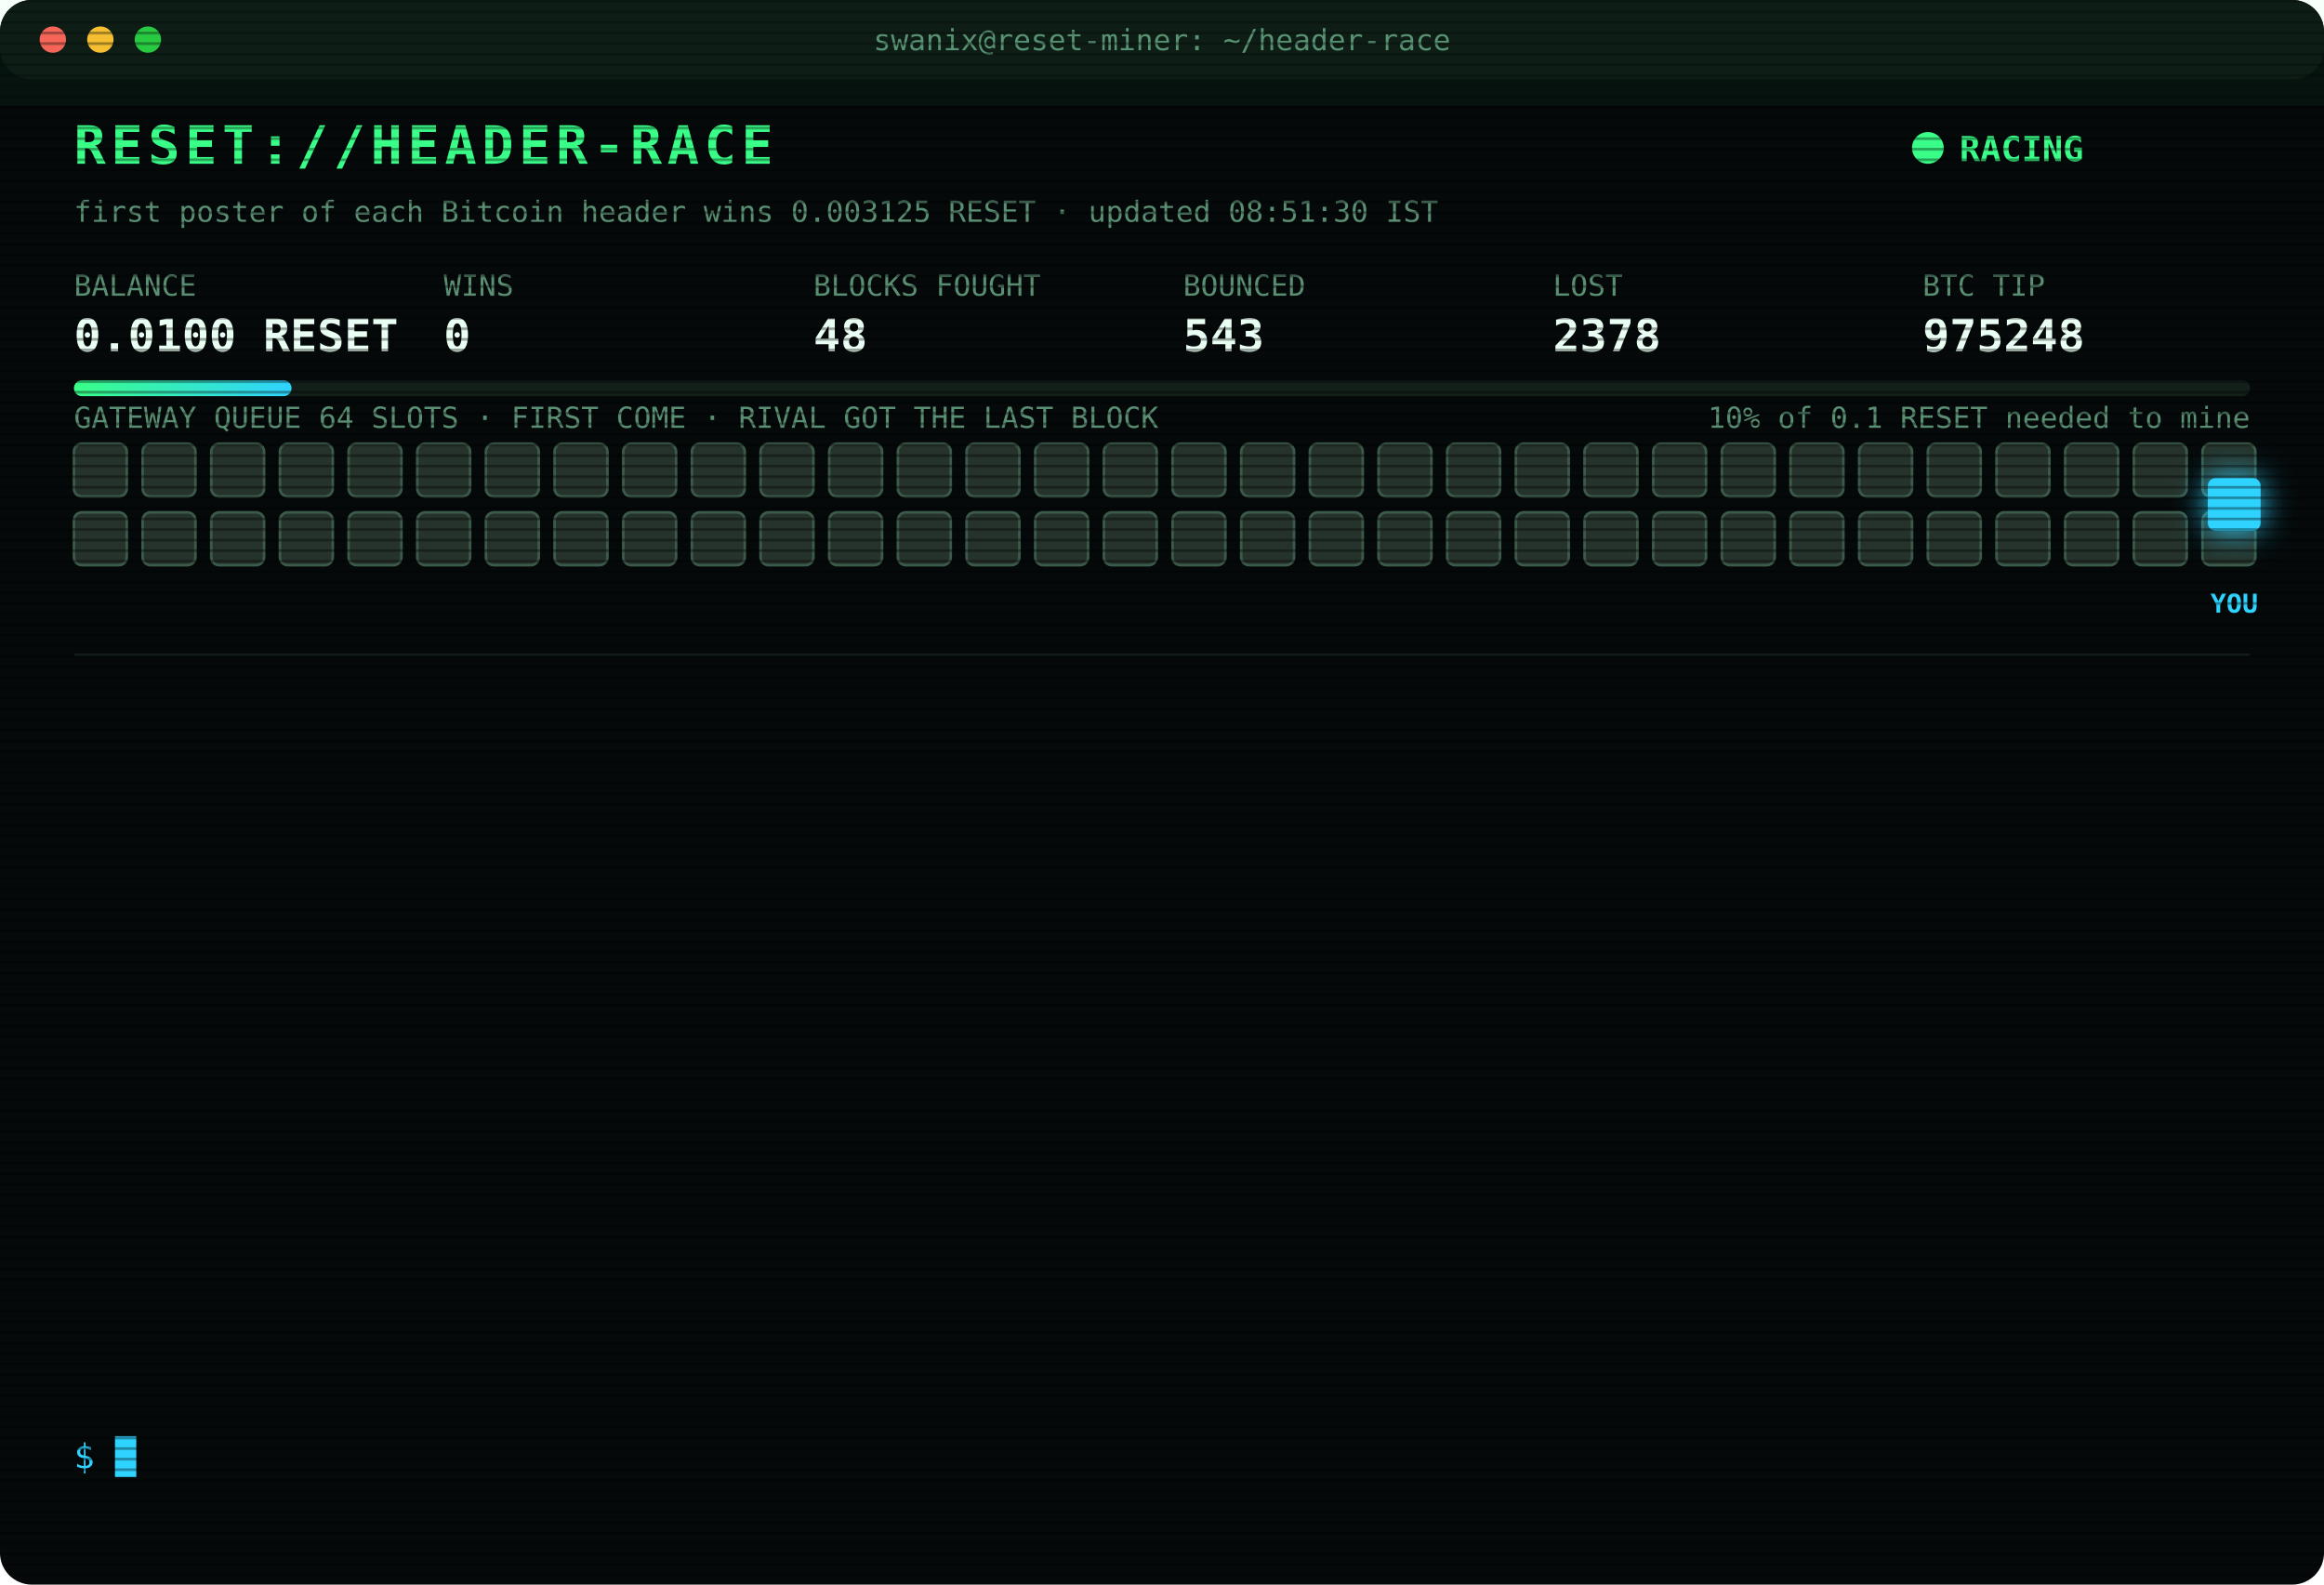
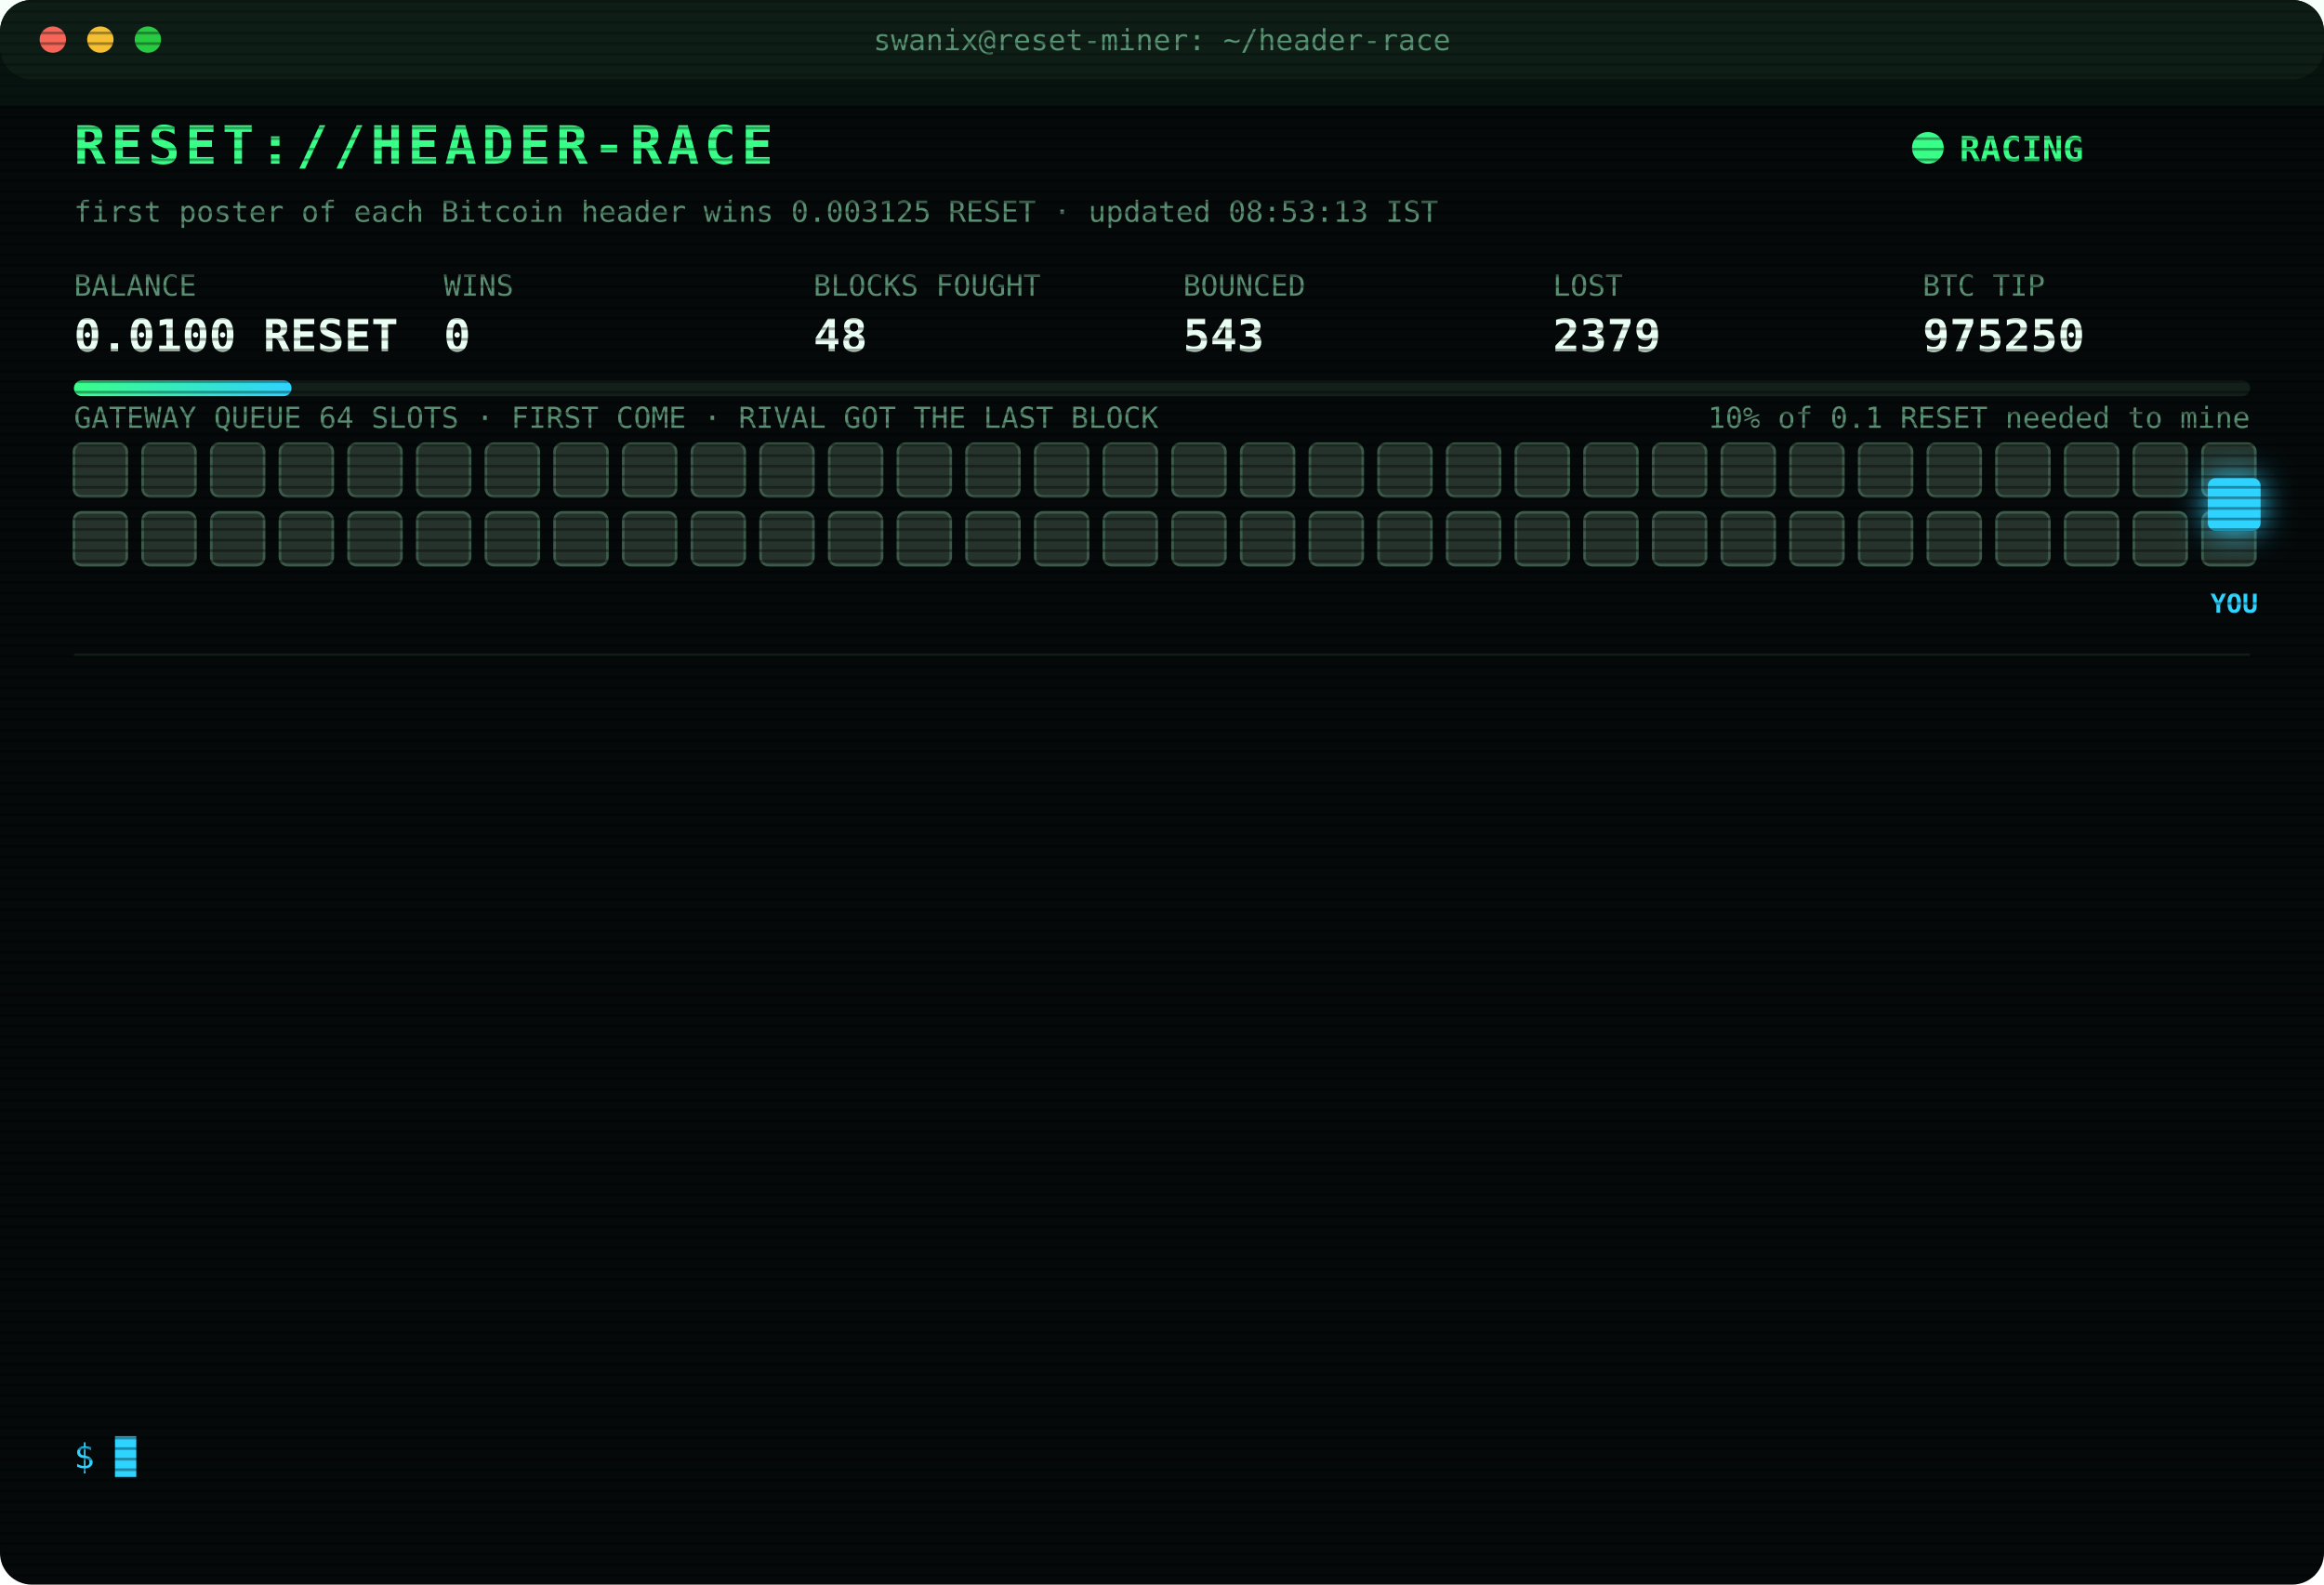
<svg xmlns="http://www.w3.org/2000/svg" width="880" height="600" viewBox="0 0 880 600" font-family="ui-monospace,SFMono-Regular,Menlo,Consolas,monospace">
  <style>
text{font-size:13px;fill:#7CFFB2}
.title{font-size:20px;font-weight:700;fill:#39FF88;letter-spacing:2px;animation:glitch 3s infinite steps(1)}
.sub{fill:#2fd3ff}.k{fill:#5a8f73;font-size:11px}.v{font-size:17px;font-weight:700;fill:#eafff3}
.ts{fill:#3f6b56}.boot{fill:#2fd3ff}.dim{fill:#5a8f73}.bad{fill:#ff4d6d}.warn{fill:#ffd23f}.mag{fill:#ff5cf0}.win{fill:#39FF88;font-weight:700}
.tag{font-size:10px;fill:#2fd3ff;font-weight:700}
.rival{fill:#26332c;stroke:#3c5a49;animation:jam 1.2s infinite alternate}
.idle{fill:#141c18;stroke:#22302a;animation:breathe 4s infinite}
.me{fill:#2fd3ff;filter:drop-shadow(0 0 6px #2fd3ff)}
.hover{animation:nudge 1.1s infinite ease-in-out}.bounce{animation:kick 1.4s infinite}
.ln{opacity:0;animation:in .4s forwards}
.cur{animation:blink 1s infinite steps(1)}
.scan{animation:scan 6s infinite linear}
.led{animation:blink 1.4s infinite}
@keyframes in{from{opacity:0;transform:translateX(-6px)}to{opacity:1;transform:none}}
@keyframes blink{50%{opacity:0}}
@keyframes jam{to{fill:#33463b}}
@keyframes breathe{50%{opacity:.4}}
@keyframes nudge{50%{transform:translateX(-10px)}}
@keyframes kick{0%,100%{transform:none}30%{transform:translateX(-14px)}55%{transform:translateX(10px) translateY(-6px)}}
@keyframes glitch{0%,92%{transform:none}93%{transform:translateX(2px);fill:#ff4d6d}95%{transform:translateX(-2px);fill:#2fd3ff}97%{transform:none}}
@keyframes scan{from{transform:translateY(-40px)}to{transform:translateY(600px)}}
</style>
  <defs>
    <pattern id="sl" width="4" height="4" patternUnits="userSpaceOnUse">
      <rect width="4" height="1" fill="#000" opacity=".35" />
    </pattern>
    <linearGradient id="bar">
      <stop offset="0" stop-color="#39FF88" />
      <stop offset="1" stop-color="#2fd3ff" />
    </linearGradient>
  </defs>
  <rect width="880" height="600" rx="12" fill="#05090a" />
  <rect width="880" height="30" rx="12" fill="#0d1512" />
  <circle cx="20" cy="15" r="5" fill="#ff5f57" />
  <circle cx="38" cy="15" r="5" fill="#febc2e" />
  <circle cx="56" cy="15" r="5" fill="#28c840" />
  <text x="440" y="19" text-anchor="middle" class="k">swanix@reset-miner: ~/header-race</text>
  <text x="28" y="62" class="title">RESET://HEADER-RACE</text>
  <circle class="led" cx="730" cy="56" r="6" fill="#39FF88" />
  <text x="742" y="61" class="win">RACING</text>
-   <text x="28" y="84" class="k">first poster of each Bitcoin header wins 0.003125 RESET · updated 08:51:30 IST</text>
+   <text x="28" y="84" class="k">first poster of each Bitcoin header wins 0.003125 RESET · updated 08:53:13 IST</text>
  <text x="28" y="112" class="k">BALANCE</text>
  <text x="28" y="133" class="v">0.0100 RESET</text>
  <text x="168" y="112" class="k">WINS</text>
  <text x="168" y="133" class="v">0</text>
  <text x="308" y="112" class="k">BLOCKS FOUGHT</text>
  <text x="308" y="133" class="v">48</text>
  <text x="448" y="112" class="k">BOUNCED</text>
  <text x="448" y="133" class="v">543</text>
  <text x="588" y="112" class="k">LOST</text>
-   <text x="588" y="133" class="v">2378</text>
+   <text x="588" y="133" class="v">2379</text>
  <text x="728" y="112" class="k">BTC TIP</text>
-   <text x="728" y="133" class="v">975248</text>
+   <text x="728" y="133" class="v">975250</text>
  <rect x="28" y="144" width="824" height="6" rx="3" fill="#13201a" />
  <rect x="28" y="144" width="82.4" height="6" rx="3" fill="url(#bar)" />
  <text x="852" y="162" text-anchor="end" class="k">10% of 0.1 RESET needed to mine</text>
  <text x="28" y="162" class="k">GATEWAY QUEUE 64 SLOTS · FIRST COME · RIVAL GOT THE LAST BLOCK</text>
  <rect class="rival" x="28" y="168" width="20" height="20" rx="3" style="animation-delay:0.00s" />
  <rect class="rival" x="54" y="168" width="20" height="20" rx="3" style="animation-delay:0.05s" />
  <rect class="rival" x="80" y="168" width="20" height="20" rx="3" style="animation-delay:0.10s" />
  <rect class="rival" x="106" y="168" width="20" height="20" rx="3" style="animation-delay:0.15s" />
  <rect class="rival" x="132" y="168" width="20" height="20" rx="3" style="animation-delay:0.20s" />
  <rect class="rival" x="158" y="168" width="20" height="20" rx="3" style="animation-delay:0.25s" />
  <rect class="rival" x="184" y="168" width="20" height="20" rx="3" style="animation-delay:0.30s" />
  <rect class="rival" x="210" y="168" width="20" height="20" rx="3" style="animation-delay:0.35s" />
  <rect class="rival" x="236" y="168" width="20" height="20" rx="3" style="animation-delay:0.40s" />
  <rect class="rival" x="262" y="168" width="20" height="20" rx="3" style="animation-delay:0.45s" />
  <rect class="rival" x="288" y="168" width="20" height="20" rx="3" style="animation-delay:0.50s" />
  <rect class="rival" x="314" y="168" width="20" height="20" rx="3" style="animation-delay:0.55s" />
  <rect class="rival" x="340" y="168" width="20" height="20" rx="3" style="animation-delay:0.60s" />
  <rect class="rival" x="366" y="168" width="20" height="20" rx="3" style="animation-delay:0.65s" />
  <rect class="rival" x="392" y="168" width="20" height="20" rx="3" style="animation-delay:0.70s" />
  <rect class="rival" x="418" y="168" width="20" height="20" rx="3" style="animation-delay:0.75s" />
  <rect class="rival" x="444" y="168" width="20" height="20" rx="3" style="animation-delay:0.80s" />
  <rect class="rival" x="470" y="168" width="20" height="20" rx="3" style="animation-delay:0.85s" />
  <rect class="rival" x="496" y="168" width="20" height="20" rx="3" style="animation-delay:0.90s" />
  <rect class="rival" x="522" y="168" width="20" height="20" rx="3" style="animation-delay:0.95s" />
  <rect class="rival" x="548" y="168" width="20" height="20" rx="3" style="animation-delay:1.00s" />
  <rect class="rival" x="574" y="168" width="20" height="20" rx="3" style="animation-delay:1.05s" />
  <rect class="rival" x="600" y="168" width="20" height="20" rx="3" style="animation-delay:1.10s" />
  <rect class="rival" x="626" y="168" width="20" height="20" rx="3" style="animation-delay:1.15s" />
  <rect class="rival" x="652" y="168" width="20" height="20" rx="3" style="animation-delay:1.20s" />
  <rect class="rival" x="678" y="168" width="20" height="20" rx="3" style="animation-delay:1.25s" />
  <rect class="rival" x="704" y="168" width="20" height="20" rx="3" style="animation-delay:1.30s" />
  <rect class="rival" x="730" y="168" width="20" height="20" rx="3" style="animation-delay:1.35s" />
  <rect class="rival" x="756" y="168" width="20" height="20" rx="3" style="animation-delay:1.40s" />
  <rect class="rival" x="782" y="168" width="20" height="20" rx="3" style="animation-delay:1.45s" />
  <rect class="rival" x="808" y="168" width="20" height="20" rx="3" style="animation-delay:1.50s" />
  <rect class="rival" x="834" y="168" width="20" height="20" rx="3" style="animation-delay:1.55s" />
  <rect class="rival" x="28" y="194" width="20" height="20" rx="3" style="animation-delay:1.60s" />
  <rect class="rival" x="54" y="194" width="20" height="20" rx="3" style="animation-delay:1.65s" />
  <rect class="rival" x="80" y="194" width="20" height="20" rx="3" style="animation-delay:1.70s" />
  <rect class="rival" x="106" y="194" width="20" height="20" rx="3" style="animation-delay:1.75s" />
  <rect class="rival" x="132" y="194" width="20" height="20" rx="3" style="animation-delay:1.80s" />
  <rect class="rival" x="158" y="194" width="20" height="20" rx="3" style="animation-delay:1.85s" />
  <rect class="rival" x="184" y="194" width="20" height="20" rx="3" style="animation-delay:1.90s" />
  <rect class="rival" x="210" y="194" width="20" height="20" rx="3" style="animation-delay:1.95s" />
  <rect class="rival" x="236" y="194" width="20" height="20" rx="3" style="animation-delay:2.00s" />
  <rect class="rival" x="262" y="194" width="20" height="20" rx="3" style="animation-delay:2.05s" />
  <rect class="rival" x="288" y="194" width="20" height="20" rx="3" style="animation-delay:2.10s" />
  <rect class="rival" x="314" y="194" width="20" height="20" rx="3" style="animation-delay:2.15s" />
  <rect class="rival" x="340" y="194" width="20" height="20" rx="3" style="animation-delay:2.20s" />
  <rect class="rival" x="366" y="194" width="20" height="20" rx="3" style="animation-delay:2.25s" />
  <rect class="rival" x="392" y="194" width="20" height="20" rx="3" style="animation-delay:2.30s" />
  <rect class="rival" x="418" y="194" width="20" height="20" rx="3" style="animation-delay:2.35s" />
  <rect class="rival" x="444" y="194" width="20" height="20" rx="3" style="animation-delay:2.40s" />
  <rect class="rival" x="470" y="194" width="20" height="20" rx="3" style="animation-delay:2.45s" />
  <rect class="rival" x="496" y="194" width="20" height="20" rx="3" style="animation-delay:2.50s" />
  <rect class="rival" x="522" y="194" width="20" height="20" rx="3" style="animation-delay:2.55s" />
  <rect class="rival" x="548" y="194" width="20" height="20" rx="3" style="animation-delay:2.60s" />
  <rect class="rival" x="574" y="194" width="20" height="20" rx="3" style="animation-delay:2.65s" />
  <rect class="rival" x="600" y="194" width="20" height="20" rx="3" style="animation-delay:2.70s" />
  <rect class="rival" x="626" y="194" width="20" height="20" rx="3" style="animation-delay:2.75s" />
  <rect class="rival" x="652" y="194" width="20" height="20" rx="3" style="animation-delay:2.80s" />
  <rect class="rival" x="678" y="194" width="20" height="20" rx="3" style="animation-delay:2.85s" />
  <rect class="rival" x="704" y="194" width="20" height="20" rx="3" style="animation-delay:2.90s" />
  <rect class="rival" x="730" y="194" width="20" height="20" rx="3" style="animation-delay:2.95s" />
  <rect class="rival" x="756" y="194" width="20" height="20" rx="3" style="animation-delay:3.00s" />
  <rect class="rival" x="782" y="194" width="20" height="20" rx="3" style="animation-delay:3.05s" />
  <rect class="rival" x="808" y="194" width="20" height="20" rx="3" style="animation-delay:3.10s" />
  <rect class="rival" x="834" y="194" width="20" height="20" rx="3" style="animation-delay:3.15s" />
  <g class="hover">
    <rect class="me" x="836" y="181" width="20" height="20" rx="3" />
    <text class="tag" x="846" y="232" text-anchor="middle">YOU</text>
  </g>
  <line x1="28" x2="852" y1="248" y2="248" stroke="#13201a" />
  <g class="ln" style="animation-delay:0.40s">
-     <text x="28" y="270" class="ts">07:01:42</text>
-     <text x="104" y="270" class="bad">[GATEWAY DOWN] no response · 473ms</text>
+     <text x="28" y="270" class="ts">07:01:47</text>
+     <text x="104" y="270" class="bad">[LOST] #975236 taken by a rival miner</text>
  </g>
  <g class="ln" style="animation-delay:0.65s">
-     <text x="28" y="292" class="ts">07:01:47</text>
-     <text x="104" y="292" class="bad">[LOST] #975236 taken by a rival miner</text>
+     <text x="28" y="292" class="ts">07:01:51</text>
+     <text x="104" y="292" class="bad">[LOST] #975237 taken by a rival miner</text>
  </g>
  <g class="ln" style="animation-delay:0.90s">
-     <text x="28" y="314" class="ts">07:01:51</text>
-     <text x="104" y="314" class="bad">[LOST] #975237 taken by a rival miner</text>
+     <text x="28" y="314" class="ts">07:16:49</text>
+     <text x="104" y="314" class="bad">[LOST] #975238 taken by a rival miner</text>
  </g>
  <g class="ln" style="animation-delay:1.15s">
-     <text x="28" y="336" class="ts">07:16:49</text>
-     <text x="104" y="336" class="bad">[LOST] #975238 taken by a rival miner</text>
+     <text x="28" y="336" class="ts">07:23:14</text>
+     <text x="104" y="336" class="bad">[LOST] #975239 taken by a rival miner</text>
  </g>
  <g class="ln" style="animation-delay:1.40s">
-     <text x="28" y="358" class="ts">07:23:14</text>
-     <text x="104" y="358" class="bad">[LOST] #975239 taken by a rival miner</text>
+     <text x="28" y="358" class="ts">07:30:44</text>
+     <text x="104" y="358" class="bad">[LOST] #975240 taken by a rival miner</text>
  </g>
  <g class="ln" style="animation-delay:1.65s">
-     <text x="28" y="380" class="ts">07:30:44</text>
-     <text x="104" y="380" class="bad">[LOST] #975240 taken by a rival miner</text>
+     <text x="28" y="380" class="ts">07:37:14</text>
+     <text x="104" y="380" class="bad">[LOST] #975241 taken by a rival miner</text>
  </g>
  <g class="ln" style="animation-delay:1.90s">
-     <text x="28" y="402" class="ts">07:37:14</text>
-     <text x="104" y="402" class="bad">[LOST] #975241 taken by a rival miner</text>
+     <text x="28" y="402" class="ts">07:51:56</text>
+     <text x="104" y="402" class="bad">[LOST] #975242 taken by a rival miner</text>
  </g>
  <g class="ln" style="animation-delay:2.15s">
-     <text x="28" y="424" class="ts">07:51:56</text>
-     <text x="104" y="424" class="bad">[LOST] #975242 taken by a rival miner</text>
+     <text x="28" y="424" class="ts">07:55:17</text>
+     <text x="104" y="424" class="bad">[LOST] #975243 taken by a rival miner</text>
  </g>
  <g class="ln" style="animation-delay:2.40s">
-     <text x="28" y="446" class="ts">07:55:17</text>
-     <text x="104" y="446" class="bad">[LOST] #975243 taken by a rival miner</text>
+     <text x="28" y="446" class="ts">07:58:46</text>
+     <text x="104" y="446" class="bad">[LOST] #975245 taken by a rival miner</text>
  </g>
  <g class="ln" style="animation-delay:2.65s">
-     <text x="28" y="468" class="ts">07:58:46</text>
-     <text x="104" y="468" class="bad">[LOST] #975245 taken by a rival miner</text>
+     <text x="28" y="468" class="ts">08:20:58</text>
+     <text x="104" y="468" class="bad">[LOST] #975246 taken by a rival miner</text>
  </g>
  <g class="ln" style="animation-delay:2.90s">
-     <text x="28" y="490" class="ts">08:20:58</text>
-     <text x="104" y="490" class="bad">[LOST] #975246 taken by a rival miner</text>
+     <text x="28" y="490" class="ts">08:27:30</text>
+     <text x="104" y="490" class="bad">[LOST] #975247 taken by a rival miner</text>
  </g>
  <g class="ln" style="animation-delay:3.15s">
-     <text x="28" y="512" class="ts">08:27:30</text>
-     <text x="104" y="512" class="bad">[LOST] #975247 taken by a rival miner</text>
+     <text x="28" y="512" class="ts">08:51:30</text>
+     <text x="104" y="512" class="bad">[LOST] #975248 taken by a rival miner</text>
  </g>
  <g class="ln" style="animation-delay:3.40s">
-     <text x="28" y="534" class="ts">08:51:30</text>
-     <text x="104" y="534" class="bad">[LOST] #975248 taken by a rival miner</text>
+     <text x="28" y="534" class="ts">08:53:13</text>
+     <text x="104" y="534" class="bad">[LOST] #975250 taken by a rival miner</text>
  </g>
  <text x="28" y="556" class="sub">$ <tspan class="cur">█</tspan>
  </text>
  <rect width="880" height="600" rx="12" fill="url(#sl)" pointer-events="none" />
  <rect class="scan" width="880" height="40" fill="#39FF88" opacity=".04" />
</svg>
